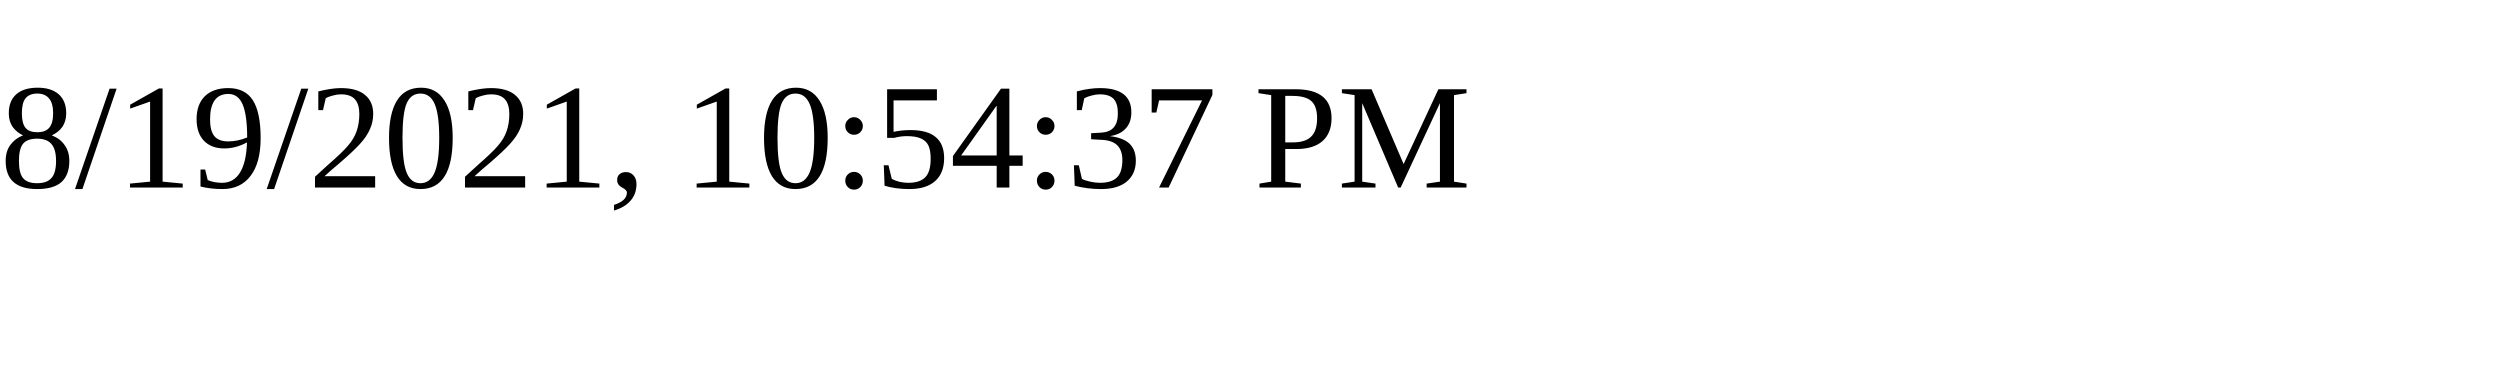
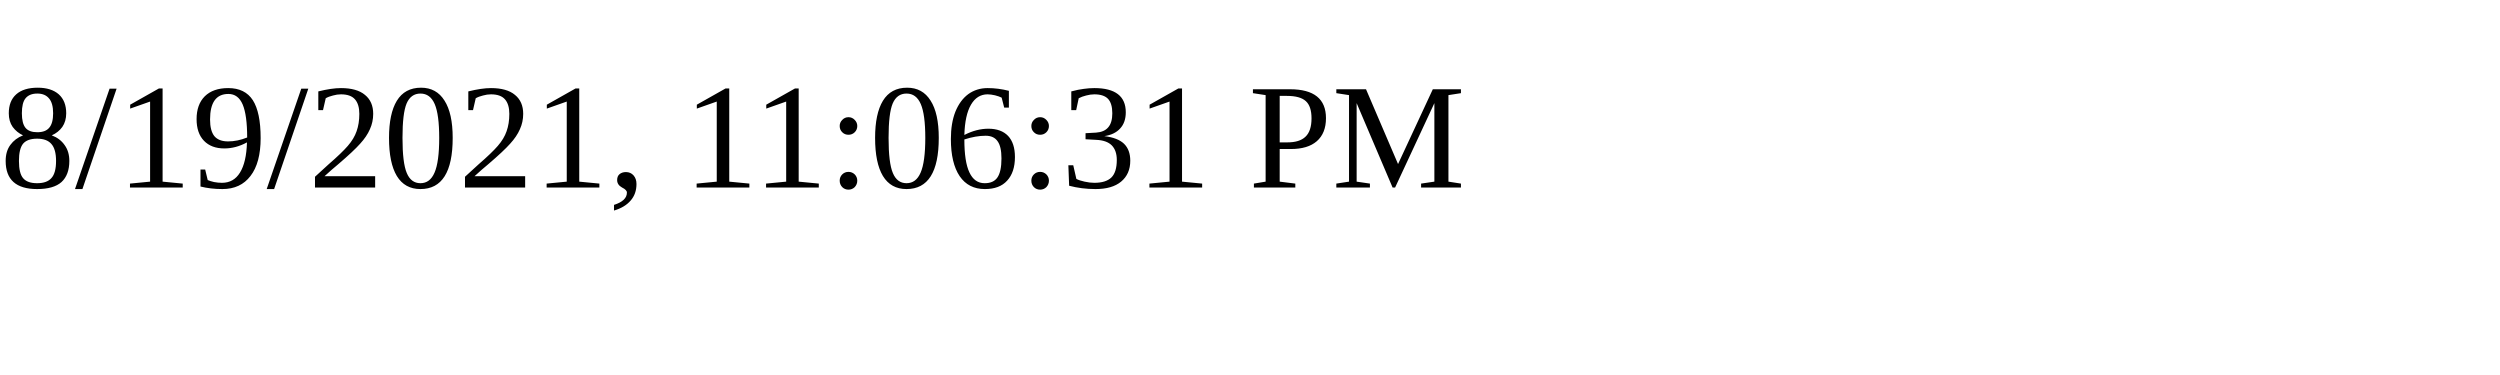
<svg xmlns="http://www.w3.org/2000/svg" height="30" width="200">
-   <text x="0" y="15">8/19/2021, 10:54:37 PM</text>
+   <text x="0" y="15">8/19/2021, 11:06:31 PM</text>
</svg>
